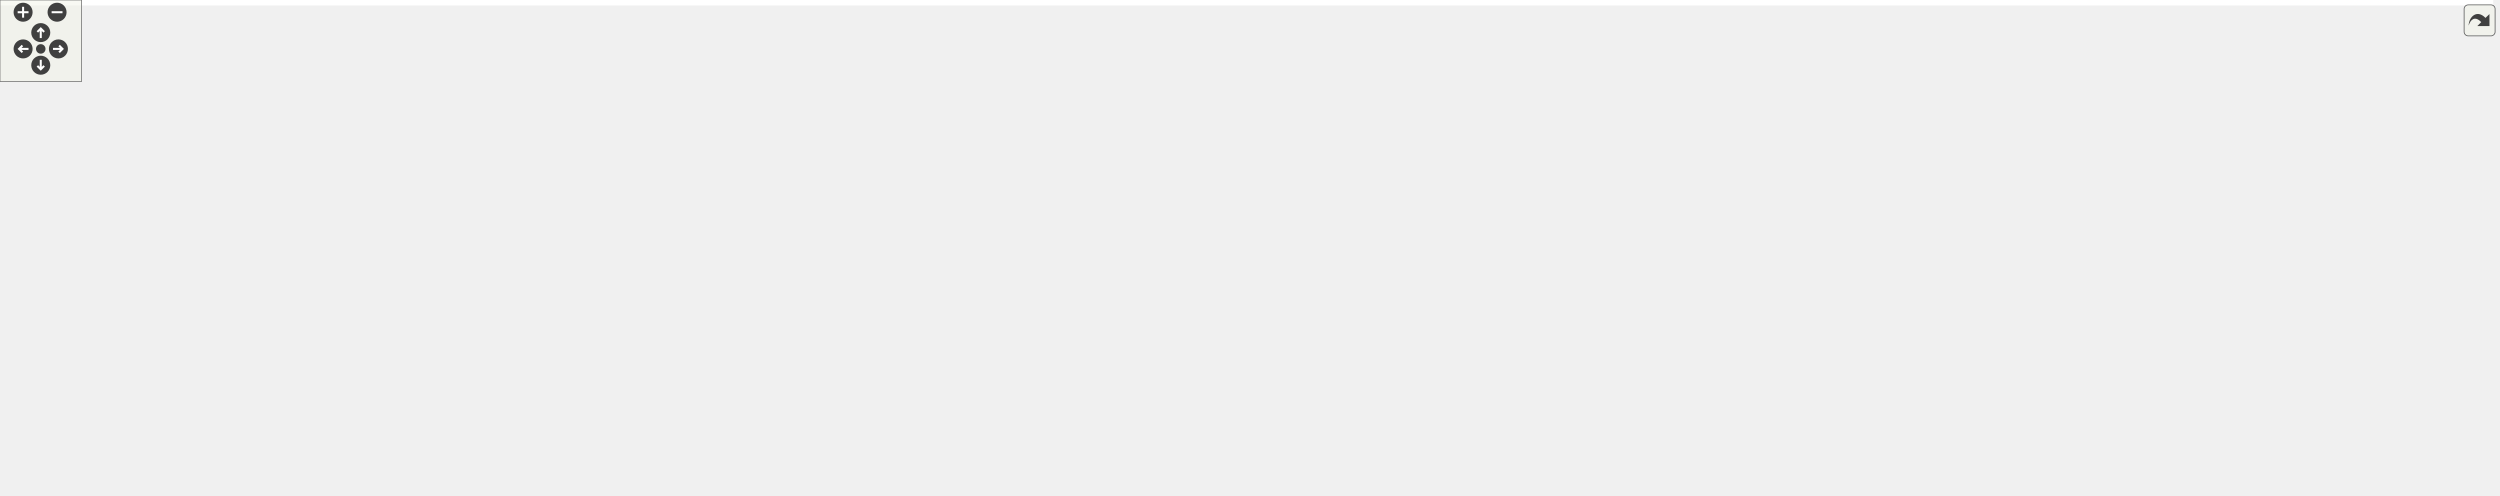
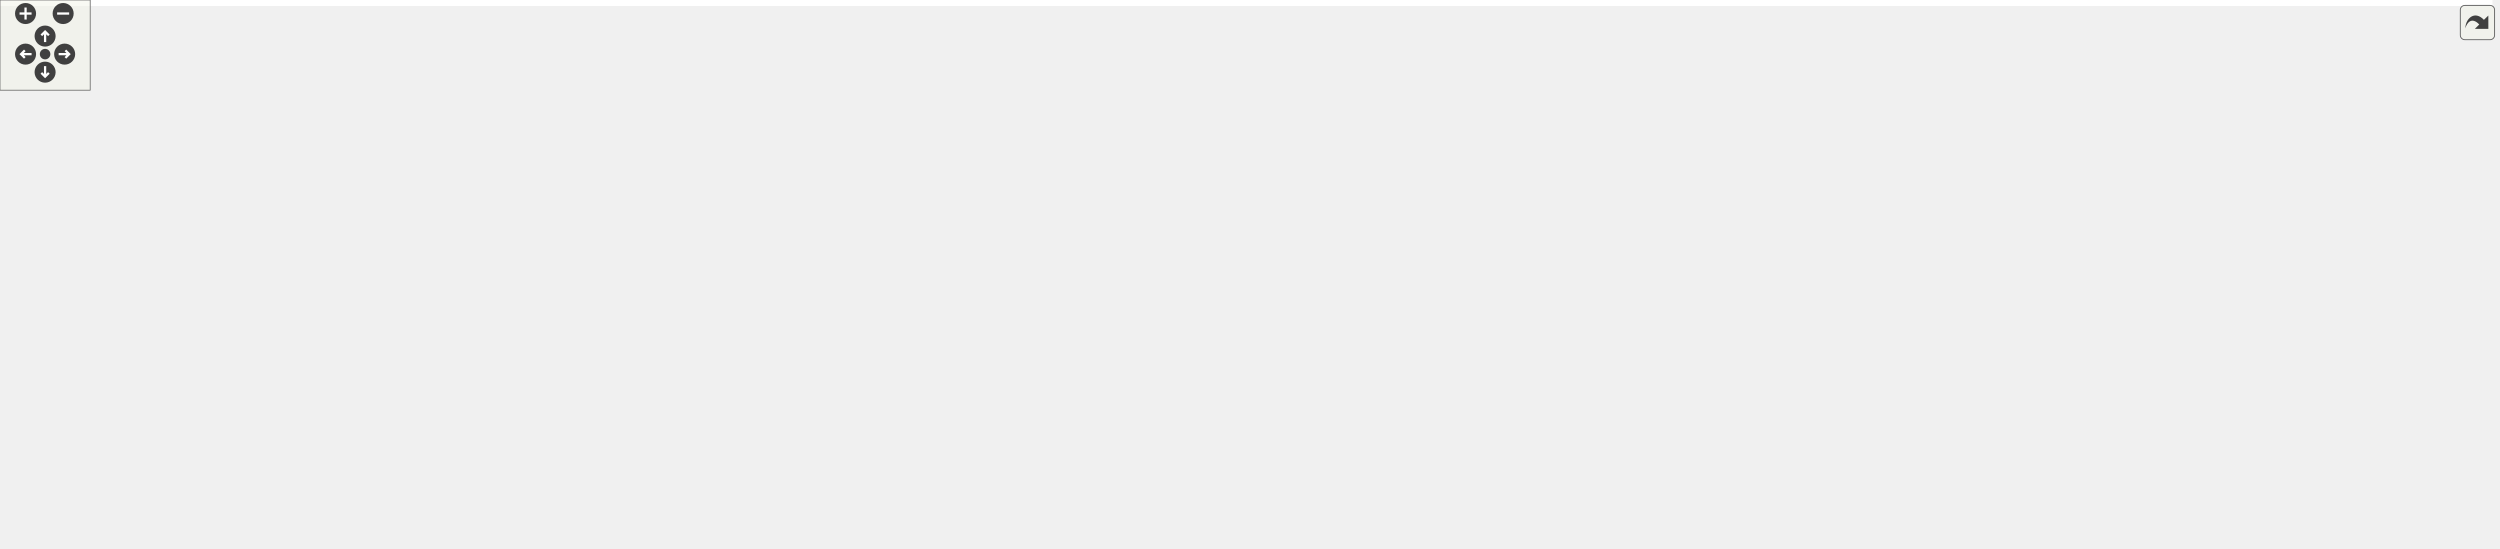
<svg xmlns="http://www.w3.org/2000/svg" xmlns:xlink="http://www.w3.org/1999/xlink" id="main" version="1.1" xml:space="preserve">
  <style type="text/css">
.edge:hover path { stroke: red; }
.edge:hover polygon { stroke: red; fill: red; }
</style>
  <defs>
    <circle id="rim" cx="0" cy="0" r="7" />
    <circle id="rim2" cx="0" cy="0" r="3.5" />
    <g id="zoomPlus">
      <use xlink:href="#rim" fill="#404040">
        <set attributeName="fill" to="#808080" begin="zoomplus.mouseover" end="zoomplus.mouseout" />
      </use>
      <path d="M-4,0h8M0,-4v8" fill="none" stroke="white" stroke-width="1.5" pointer-events="none" />
    </g>
    <g id="zoomMin">
      <use xlink:href="#rim" fill="#404040">
        <set attributeName="fill" to="#808080" begin="zoomminus.mouseover" end="zoomminus.mouseout" />
      </use>
      <path d="M-4,0h8" fill="none" stroke="white" stroke-width="1.5" pointer-events="none" />
    </g>
    <g id="dirArrow">
      <path fill="none" stroke="white" stroke-width="1.5" d="M0,-3.0v7 M-2.5,-0.5L0,-3.0L2.5,-0.5" />
    </g>
    <g id="resetDef">
      <use xlink:href="#rim2" fill="#404040">
        <set attributeName="fill" to="#808080" begin="reset.mouseover" end="reset.mouseout" />
      </use>
    </g>
  </defs>
  <svg id="graph" class="graph">
    <g id="viewport">
-       <polygon fill="white" stroke="transparent" points="-4,4 -4,-304 1835,-304 1835,4 -4,4" />
+       <polygon fill="white" stroke="transparent" points="-4,4 -4,-304 1658,-304 1658,4 -4,4" />
      <g id="node1" class="node">
        <g id="a_node1">
          <a xlink:title="This file defines the class ErrorRedirector that redirects wx Errors to a dialogue.">
-             <polygon fill="#bfbfbf" stroke="black" points="860,-280.5 860,-299.5 976,-299.5 976,-280.5 860,-280.5" />
-             <text text-anchor="middle" x="918" y="-287.5" font-family="Helvetica,sans-Serif" font-size="10.00">src/ErrorRedirector.h</text>
+             <polygon fill="#bfbfbf" stroke="black" points="816,-280.5 816,-299.5 932,-299.5 932,-280.5 816,-280.5" />
+             <text text-anchor="middle" x="874" y="-287.5" font-family="Helvetica,sans-Serif" font-size="10.00">src/ErrorRedirector.h</text>
          </a>
        </g>
      </g>
      <g id="node2" class="node">
        <g id="a_node2">
          <a xlink:href="Autocomplete_8cpp.html" target="_top" xlink:title="This file defines the class AutoComplete.">
            <polygon fill="white" stroke="black" points="0,-224.5 0,-243.5 122,-243.5 122,-224.5 0,-224.5" />
            <text text-anchor="middle" x="61" y="-231.5" font-family="Helvetica,sans-Serif" font-size="10.00">src/Autocomplete.cpp</text>
          </a>
        </g>
      </g>
      <g id="edge1" class="edge">
-         <path fill="none" stroke="midnightblue" d="M849.31,-286.71C712.42,-281.78 395.96,-268.58 131,-244 128.07,-243.73 125.08,-243.43 122.06,-243.11" />
-         <polygon fill="midnightblue" stroke="midnightblue" points="849.53,-290.22 859.64,-287.08 849.77,-283.22 849.53,-290.22" />
+         <path fill="none" stroke="midnightblue" d="M805.32,-286.39C674.09,-281.06 378.71,-267.4 131,-244 128.07,-243.72 125.08,-243.42 122.06,-243.1" />
+         <polygon fill="midnightblue" stroke="midnightblue" points="805.49,-289.9 815.62,-286.8 805.77,-282.9 805.49,-289.9" />
      </g>
      <g id="node3" class="node">
        <g id="a_node3">
          <a xlink:href="AnimationCell_8cpp.html" target="_top" xlink:title="This file defines the class AnimationCell.">
            <polygon fill="white" stroke="black" points="140.5,-224.5 140.5,-243.5 289.5,-243.5 289.5,-224.5 140.5,-224.5" />
            <text text-anchor="middle" x="215" y="-231.5" font-family="Helvetica,sans-Serif" font-size="10.00">src/cells/AnimationCell.cpp</text>
          </a>
        </g>
      </g>
      <g id="edge2" class="edge">
-         <path fill="none" stroke="midnightblue" d="M849.82,-284.85C735.58,-277.71 498.32,-262.12 298,-244 295.26,-243.75 292.46,-243.49 289.64,-243.22" />
-         <polygon fill="midnightblue" stroke="midnightblue" points="849.62,-288.34 859.82,-285.47 850.06,-281.35 849.62,-288.34" />
+         <path fill="none" stroke="midnightblue" d="M805.81,-284.34C697.93,-276.81 481.34,-261.1 298,-244 295.26,-243.74 292.47,-243.48 289.65,-243.2" />
+         <polygon fill="midnightblue" stroke="midnightblue" points="805.68,-287.84 815.9,-285.04 806.17,-280.86 805.68,-287.84" />
      </g>
      <g id="node4" class="node">
        <g id="a_node4">
          <a xlink:href="Configuration_8cpp.html" target="_top" xlink:title="This file defines the class Configuration which serves as a fast configuration storage.">
            <polygon fill="white" stroke="black" points="307.5,-224.5 307.5,-243.5 426.5,-243.5 426.5,-224.5 307.5,-224.5" />
            <text text-anchor="middle" x="367" y="-231.5" font-family="Helvetica,sans-Serif" font-size="10.00">src/Configuration.cpp</text>
          </a>
        </g>
      </g>
      <g id="edge3" class="edge">
-         <path fill="none" stroke="midnightblue" d="M849.75,-283.48C756.11,-275.71 582.61,-260.64 435,-244 432.28,-243.69 429.5,-243.37 426.69,-243.03" />
-         <polygon fill="midnightblue" stroke="midnightblue" points="849.68,-286.98 859.93,-284.32 850.26,-280.01 849.68,-286.98" />
+         <path fill="none" stroke="midnightblue" d="M805.51,-282.61C719.07,-274.4 565.88,-259.37 435,-244 432.28,-243.68 429.5,-243.35 426.69,-243" />
+         <polygon fill="midnightblue" stroke="midnightblue" points="805.42,-286.12 815.71,-283.58 806.09,-279.15 805.42,-286.12" />
      </g>
      <g id="node5" class="node">
        <g id="a_node5">
          <a xlink:href="ErrorRedirector_8cpp.html" target="_top" xlink:title="This file contains the class ErrorRedirector that redirects wx Errors to a dialogue.">
            <polygon fill="white" stroke="black" points="444.5,-224.5 444.5,-243.5 571.5,-243.5 571.5,-224.5 444.5,-224.5" />
            <text text-anchor="middle" x="508" y="-231.5" font-family="Helvetica,sans-Serif" font-size="10.00">src/ErrorRedirector.cpp</text>
          </a>
        </g>
      </g>
      <g id="edge4" class="edge">
-         <path fill="none" stroke="midnightblue" d="M849.57,-279.99C772.21,-269.8 647.25,-253.34 571.84,-243.41" />
-         <polygon fill="midnightblue" stroke="midnightblue" points="849.32,-283.48 859.69,-281.32 850.24,-276.54 849.32,-283.48" />
+         <path fill="none" stroke="midnightblue" d="M806.08,-278.98C736.95,-268.78 630.93,-253.14 565.72,-243.52" />
+         <polygon fill="midnightblue" stroke="midnightblue" points="805.6,-282.45 816.01,-280.44 806.62,-275.52 805.6,-282.45" />
      </g>
      <g id="node6" class="node">
        <g id="a_node6">
          <a xlink:href="SVGout_8cpp.html" target="_top" xlink:title="This file defines the class Svgout that renders math as scalable vector graphics.">
            <polygon fill="white" stroke="black" points="590,-224.5 590,-243.5 742,-243.5 742,-224.5 590,-224.5" />
            <text text-anchor="middle" x="666" y="-231.5" font-family="Helvetica,sans-Serif" font-size="10.00">src/graphical_io/SVGout.cpp</text>
          </a>
        </g>
      </g>
      <g id="edge5" class="edge">
-         <path fill="none" stroke="midnightblue" d="M868.28,-278.35C820.66,-268.14 749.72,-252.94 705.74,-243.52" />
-         <polygon fill="midnightblue" stroke="midnightblue" points="867.56,-281.77 878.07,-280.44 869.03,-274.93 867.56,-281.77" />
+         <path fill="none" stroke="midnightblue" d="M831.22,-277.89C791.94,-267.7 734.57,-252.8 698.8,-243.52" />
+         <polygon fill="midnightblue" stroke="midnightblue" points="830.48,-281.32 841.04,-280.44 832.24,-274.54 830.48,-281.32" />
      </g>
      <g id="node7" class="node">
        <g id="a_node7">
          <a xlink:href="Image_8cpp.html" target="_top" xlink:title="This file declares the class Image.">
            <polygon fill="white" stroke="black" points="760.5,-224.5 760.5,-243.5 845.5,-243.5 845.5,-224.5 760.5,-224.5" />
            <text text-anchor="middle" x="803" y="-231.5" font-family="Helvetica,sans-Serif" font-size="10.00">src/Image.cpp</text>
          </a>
        </g>
      </g>
      <g id="edge6" class="edge">
-         <path fill="none" stroke="midnightblue" d="M890.52,-276.1C869.03,-266.01 839.78,-252.27 821.14,-243.52" />
-         <polygon fill="midnightblue" stroke="midnightblue" points="889.24,-279.36 899.78,-280.44 892.21,-273.02 889.24,-279.36" />
+         <path fill="none" stroke="midnightblue" d="M854.41,-274.1C841.63,-264.38 825.39,-252.03 814.61,-243.83" />
+         <polygon fill="midnightblue" stroke="midnightblue" points="852.51,-277.06 862.59,-280.32 856.75,-271.48 852.51,-277.06" />
      </g>
      <g id="node8" class="node">
        <g id="a_node8">
-           <a xlink:href="MathParser_8cpp.html" target="_top" xlink:title="This file defines the class MathParser that reads wxmx data and math from Maxima.">
-             <polygon fill="white" stroke="black" points="864,-224.5 864,-243.5 972,-243.5 972,-224.5 864,-224.5" />
-             <text text-anchor="middle" x="918" y="-231.5" font-family="Helvetica,sans-Serif" font-size="10.00">src/MathParser.cpp</text>
+           <a xlink:href="MaximaManual_8cpp.html" target="_top" xlink:title="This file defines the class MaximaManual.">
+             <polygon fill="white" stroke="black" points="508,-0.5 508,-19.5 638,-19.5 638,-0.5 508,-0.5" />
+             <text text-anchor="middle" x="573" y="-7.5" font-family="Helvetica,sans-Serif" font-size="10.00">src/MaximaManual.cpp</text>
          </a>
        </g>
      </g>
      <g id="edge7" class="edge">
-         <path fill="none" stroke="midnightblue" d="M918,-269.8C918,-260.91 918,-250.78 918,-243.75" />
-         <polygon fill="midnightblue" stroke="midnightblue" points="914.5,-270.08 918,-280.08 921.5,-270.08 914.5,-270.08" />
+         <path fill="none" stroke="midnightblue" d="M873.24,-270.39C871.61,-255.69 866.96,-235.76 854,-224 778.59,-155.53 469.39,-210.92 405,-132 361.15,-78.25 478.9,-36.77 539.52,-19.61" />
+         <polygon fill="midnightblue" stroke="midnightblue" points="869.75,-270.67 873.98,-280.39 876.73,-270.16 869.75,-270.67" />
      </g>
      <g id="node9" class="node">
        <g id="a_node9">
-           <a xlink:href="MaximaManual_8cpp.html" target="_top" xlink:title="This file defines the class MaximaManual.">
-             <polygon fill="white" stroke="black" points="811,-0.5 811,-19.5 941,-19.5 941,-0.5 811,-0.5" />
-             <text text-anchor="middle" x="876" y="-7.5" font-family="Helvetica,sans-Serif" font-size="10.00">src/MaximaManual.cpp</text>
+           <a xlink:href="MathParser_8cpp.html" target="_top" xlink:title="This file defines the class MathParser that reads wxmx data and math from Maxima.">
+             <polygon fill="white" stroke="black" points="1204,-224.5 1204,-243.5 1312,-243.5 1312,-224.5 1204,-224.5" />
+             <text text-anchor="middle" x="1258" y="-231.5" font-family="Helvetica,sans-Serif" font-size="10.00">src/MathParser.cpp</text>
          </a>
        </g>
      </g>
      <g id="edge8" class="edge">
-         <path fill="none" stroke="midnightblue" d="M946.84,-275.58C969.52,-263.14 995.1,-243.63 981,-224 906.31,-120.01 782.69,-235.99 708,-132 667.84,-76.09 781.77,-36.12 841.73,-19.53" />
-         <polygon fill="midnightblue" stroke="midnightblue" points="945.01,-272.59 937.75,-280.3 948.24,-278.8 945.01,-272.59" />
+         <path fill="none" stroke="midnightblue" d="M942.57,-279.36C1017.28,-268.85 1135.28,-252.26 1203.8,-242.62" />
+         <polygon fill="midnightblue" stroke="midnightblue" points="941.74,-275.94 932.32,-280.8 942.71,-282.87 941.74,-275.94" />
      </g>
      <g id="node10" class="node">
        <g id="a_node10">
+           <a xlink:href="History_8cpp.html" target="_top" xlink:title="This file defines the class History.">
+             <polygon fill="white" stroke="black" points="1330,-224.5 1330,-243.5 1462,-243.5 1462,-224.5 1330,-224.5" />
+             <text text-anchor="middle" x="1396" y="-231.5" font-family="Helvetica,sans-Serif" font-size="10.00">src/sidebars/History.cpp</text>
+           </a>
+         </g>
+       </g>
+       <g id="edge9" class="edge">
+         <path fill="none" stroke="midnightblue" d="M942.35,-282.53C1030.07,-274.13 1186.95,-258.79 1321,-244 1323.87,-243.68 1326.8,-243.36 1329.75,-243.02" />
+         <polygon fill="midnightblue" stroke="midnightblue" points="941.88,-279.06 932.26,-283.49 942.54,-286.03 941.88,-279.06" />
+       </g>
+       <g id="node11" class="node">
+         <g id="a_node11">
          <a xlink:href="LogPane_8h_source.html" target="_top" xlink:title=" ">
-             <polygon fill="white" stroke="black" points="1028,-224.5 1028,-243.5 1156,-243.5 1156,-224.5 1028,-224.5" />
-             <text text-anchor="middle" x="1092" y="-231.5" font-family="Helvetica,sans-Serif" font-size="10.00">src/sidebars/LogPane.h</text>
-           </a>
-         </g>
-       </g>
-       <g id="edge9" class="edge">
-         <path fill="none" stroke="midnightblue" d="M955.26,-277.44C988.07,-267.26 1035.08,-252.66 1064.56,-243.52" />
-         <polygon fill="midnightblue" stroke="midnightblue" points="954.08,-274.14 945.57,-280.44 956.16,-280.82 954.08,-274.14" />
-       </g>
-       <g id="node16" class="node">
-         <g id="a_node16">
+             <polygon fill="white" stroke="black" points="902,-224.5 902,-243.5 1030,-243.5 1030,-224.5 902,-224.5" />
+             <text text-anchor="middle" x="966" y="-231.5" font-family="Helvetica,sans-Serif" font-size="10.00">src/sidebars/LogPane.h</text>
+           </a>
+         </g>
+       </g>
+       <g id="edge10" class="edge">
+         <path fill="none" stroke="midnightblue" d="M897.55,-275.18C914.48,-265.24 936.78,-252.15 951.26,-243.65" />
+         <polygon fill="midnightblue" stroke="midnightblue" points="895.63,-272.24 888.78,-280.32 899.18,-278.28 895.63,-272.24" />
+       </g>
+       <g id="node17" class="node">
+         <g id="a_node17">
          <a xlink:href="wxMaxima_8cpp.html" target="_top" xlink:title="This file defines the contents of the class wxMaxima that contains most of the program's logic.">
-             <polygon fill="white" stroke="black" points="1266,-0.5 1266,-19.5 1374,-19.5 1374,-0.5 1266,-0.5" />
-             <text text-anchor="middle" x="1320" y="-7.5" font-family="Helvetica,sans-Serif" font-size="10.00">src/wxMaxima.cpp</text>
+             <polygon fill="white" stroke="black" points="963,-0.5 963,-19.5 1071,-19.5 1071,-0.5 963,-0.5" />
+             <text text-anchor="middle" x="1017" y="-7.5" font-family="Helvetica,sans-Serif" font-size="10.00">src/wxMaxima.cpp</text>
          </a>
        </g>
      </g>
      <g id="edge29" class="edge">
-         <path fill="none" stroke="midnightblue" d="M986.63,-289.76C1136.34,-289.57 1479,-278.29 1479,-179 1479,-179 1479,-179 1479,-121 1479,-90.9 1481,-77.56 1460,-56 1437.56,-32.95 1403.29,-21.69 1374.28,-16.2" />
-         <polygon fill="midnightblue" stroke="midnightblue" points="986.19,-286.26 976.19,-289.76 986.18,-293.26 986.19,-286.26" />
-       </g>
-       <g id="node19" class="node">
-         <g id="a_node19">
+         <path fill="none" stroke="midnightblue" d="M939.38,-278.71C1028.19,-262.86 1176,-228.97 1176,-179 1176,-179 1176,-179 1176,-121 1176,-90.9 1178,-77.56 1157,-56 1134.56,-32.95 1100.29,-21.69 1071.28,-16.2" />
+         <polygon fill="midnightblue" stroke="midnightblue" points="938.64,-275.29 929.39,-280.46 939.85,-282.18 938.64,-275.29" />
+       </g>
+       <g id="node20" class="node">
+         <g id="a_node20">
          <a xlink:href="Worksheet_8cpp.html" target="_top" xlink:title="This file defines the class Worksheet.">
-             <polygon fill="white" stroke="black" points="1345,-56.5 1345,-75.5 1451,-75.5 1451,-56.5 1345,-56.5" />
-             <text text-anchor="middle" x="1398" y="-63.5" font-family="Helvetica,sans-Serif" font-size="10.00">src/Worksheet.cpp</text>
+             <polygon fill="white" stroke="black" points="1042,-56.5 1042,-75.5 1148,-75.5 1148,-56.5 1042,-56.5" />
+             <text text-anchor="middle" x="1095" y="-63.5" font-family="Helvetica,sans-Serif" font-size="10.00">src/Worksheet.cpp</text>
          </a>
        </g>
      </g>
      <g id="edge28" class="edge">
-         <path fill="none" stroke="midnightblue" d="M986.29,-281.41C1036.54,-274.66 1106.07,-262.88 1165,-244 1276.33,-208.33 1340.36,-230.71 1403,-132 1414.04,-114.61 1406.85,-89.09 1401.78,-75.79" />
-         <polygon fill="midnightblue" stroke="midnightblue" points="985.64,-277.96 976.18,-282.73 986.55,-284.9 985.64,-277.96" />
-       </g>
-       <g id="node21" class="node">
-         <g id="a_node21">
-           <a xlink:href="History_8cpp.html" target="_top" xlink:title="This file defines the class History.">
-             <polygon fill="white" stroke="black" points="1507,-224.5 1507,-243.5 1639,-243.5 1639,-224.5 1507,-224.5" />
-             <text text-anchor="middle" x="1573" y="-231.5" font-family="Helvetica,sans-Serif" font-size="10.00">src/sidebars/History.cpp</text>
-           </a>
-         </g>
-       </g>
-       <g id="edge26" class="edge">
-         <path fill="none" stroke="midnightblue" d="M986.08,-284.42C1093.78,-277.01 1310.01,-261.45 1493,-244 1497.45,-243.58 1502.04,-243.12 1506.66,-242.64" />
-         <polygon fill="midnightblue" stroke="midnightblue" points="985.74,-280.94 976,-285.11 986.22,-287.92 985.74,-280.94" />
+         <path fill="none" stroke="midnightblue" d="M942.39,-282.78C974.47,-276.95 1011.58,-265.69 1039,-244 1083.46,-208.84 1086.01,-186.93 1100,-132 1105.03,-112.26 1100.51,-88.14 1097.39,-75.56" />
+         <polygon fill="midnightblue" stroke="midnightblue" points="941.46,-279.39 932.17,-284.49 942.61,-286.29 941.46,-279.39" />
      </g>
      <g id="node22" class="node">
        <g id="a_node22">
          <a xlink:href="UnicodeSidebar_8cpp.html" target="_top" xlink:title="This file defines the class UnicodeSidebar.">
-             <polygon fill="white" stroke="black" points="1657,-224.5 1657,-243.5 1831,-243.5 1831,-224.5 1657,-224.5" />
-             <text text-anchor="middle" x="1744" y="-231.5" font-family="Helvetica,sans-Serif" font-size="10.00">src/sidebars/UnicodeSidebar.cpp</text>
+             <polygon fill="white" stroke="black" points="1480,-224.5 1480,-243.5 1654,-243.5 1654,-224.5 1480,-224.5" />
+             <text text-anchor="middle" x="1567" y="-231.5" font-family="Helvetica,sans-Serif" font-size="10.00">src/sidebars/UnicodeSidebar.cpp</text>
          </a>
        </g>
      </g>
      <g id="edge27" class="edge">
-         <path fill="none" stroke="midnightblue" d="M986.39,-285.51C1115.7,-278.76 1404.87,-262.89 1648,-244 1650.92,-243.77 1653.89,-243.54 1656.89,-243.29" />
-         <polygon fill="midnightblue" stroke="midnightblue" points="986.04,-282.03 976.24,-286.04 986.41,-289.02 986.04,-282.03" />
-       </g>
-       <g id="node11" class="node">
-         <g id="a_node11">
-           <a xlink:href="wxMaximaFrame_8h.html" target="_top" xlink:title="This file declares the class wxMaximaFrame.">
-             <polygon fill="white" stroke="black" points="1028,-168.5 1028,-187.5 1156,-187.5 1156,-168.5 1028,-168.5" />
-             <text text-anchor="middle" x="1092" y="-175.5" font-family="Helvetica,sans-Serif" font-size="10.00">src/wxMaximaFrame.h</text>
-           </a>
-         </g>
-       </g>
-       <g id="edge10" class="edge">
-         <path fill="none" stroke="midnightblue" d="M1092,-213.8C1092,-204.91 1092,-194.78 1092,-187.75" />
-         <polygon fill="midnightblue" stroke="midnightblue" points="1088.5,-214.08 1092,-224.08 1095.5,-214.08 1088.5,-214.08" />
+         <path fill="none" stroke="midnightblue" d="M942.12,-284.27C1053.01,-276.48 1279.42,-260.2 1471,-244 1473.92,-243.75 1476.89,-243.5 1479.89,-243.24" />
+         <polygon fill="midnightblue" stroke="midnightblue" points="941.81,-280.78 932.08,-284.98 942.3,-287.77 941.81,-280.78" />
      </g>
      <g id="node12" class="node">
        <g id="a_node12">
-           <a xlink:href="AutocompletePopup_8cpp.html" target="_top" xlink:title="This file defines the class AutocompletePopup.">
-             <polygon fill="white" stroke="black" points="730,-112.5 730,-131.5 882,-131.5 882,-112.5 730,-112.5" />
-             <text text-anchor="middle" x="806" y="-119.5" font-family="Helvetica,sans-Serif" font-size="10.00">src/AutocompletePopup.cpp</text>
+           <a xlink:href="wxMaximaFrame_8h.html" target="_top" xlink:title="This file declares the class wxMaximaFrame.">
+             <polygon fill="white" stroke="black" points="774,-168.5 774,-187.5 902,-187.5 902,-168.5 774,-168.5" />
+             <text text-anchor="middle" x="838" y="-175.5" font-family="Helvetica,sans-Serif" font-size="10.00">src/wxMaximaFrame.h</text>
          </a>
        </g>
      </g>
      <g id="edge11" class="edge">
-         <path fill="none" stroke="midnightblue" d="M1036.59,-166.54C982.53,-156.33 901.33,-141 851.11,-131.52" />
-         <polygon fill="midnightblue" stroke="midnightblue" points="1036.21,-170.03 1046.68,-168.44 1037.51,-163.15 1036.21,-170.03" />
+         <path fill="none" stroke="midnightblue" d="M936.38,-220.5C912.38,-210.38 879.22,-196.39 858.19,-187.52" />
+         <polygon fill="midnightblue" stroke="midnightblue" points="935.14,-223.78 945.72,-224.44 937.86,-217.33 935.14,-223.78" />
      </g>
      <g id="node13" class="node">
        <g id="a_node13">
-           <a xlink:href="EditorCell_8cpp.html" target="_top" xlink:title="This file defines the class EditorCell.">
-             <polygon fill="white" stroke="black" points="862.5,-56.5 862.5,-75.5 989.5,-75.5 989.5,-56.5 862.5,-56.5" />
-             <text text-anchor="middle" x="926" y="-63.5" font-family="Helvetica,sans-Serif" font-size="10.00">src/cells/EditorCell.cpp</text>
+           <a xlink:href="AutocompletePopup_8cpp.html" target="_top" xlink:title="This file defines the class AutocompletePopup.">
+             <polygon fill="white" stroke="black" points="427,-112.5 427,-131.5 579,-131.5 579,-112.5 427,-112.5" />
+             <text text-anchor="middle" x="503" y="-119.5" font-family="Helvetica,sans-Serif" font-size="10.00">src/AutocompletePopup.cpp</text>
          </a>
        </g>
      </g>
      <g id="edge12" class="edge">
-         <path fill="none" stroke="midnightblue" d="M1017.62,-173.19C914.98,-167.15 740.31,-153.79 721,-132 678.04,-83.52 787.47,-70.89 862.47,-67.79" />
-         <polygon fill="midnightblue" stroke="midnightblue" points="1017.44,-176.68 1027.63,-173.77 1017.85,-169.69 1017.44,-176.68" />
+         <path fill="none" stroke="midnightblue" d="M774.66,-166.79C711.36,-156.59 615.15,-141.08 555.83,-131.52" />
+         <polygon fill="midnightblue" stroke="midnightblue" points="774.49,-170.31 784.92,-168.44 775.6,-163.4 774.49,-170.31" />
      </g>
      <g id="node14" class="node">
        <g id="a_node14">
+           <a xlink:href="EditorCell_8cpp.html" target="_top" xlink:title="This file defines the class EditorCell.">
+             <polygon fill="white" stroke="black" points="559.5,-56.5 559.5,-75.5 686.5,-75.5 686.5,-56.5 559.5,-56.5" />
+             <text text-anchor="middle" x="623" y="-63.5" font-family="Helvetica,sans-Serif" font-size="10.00">src/cells/EditorCell.cpp</text>
+           </a>
+         </g>
+       </g>
+       <g id="edge13" class="edge">
+         <path fill="none" stroke="midnightblue" d="M763.63,-174.33C649.18,-169.45 440.63,-157.18 418,-132 374.7,-83.82 484.26,-71.09 559.36,-67.89" />
+         <polygon fill="midnightblue" stroke="midnightblue" points="763.59,-177.83 773.73,-174.75 763.88,-170.84 763.59,-177.83" />
+       </g>
+       <g id="node15" class="node">
+         <g id="a_node15">
          <a xlink:href="main_8h.html" target="_top" xlink:title="This file declares the class wxMaxima that contains most of the program's logic.">
-             <polygon fill="white" stroke="black" points="1174,-56.5 1174,-75.5 1242,-75.5 1242,-56.5 1174,-56.5" />
-             <text text-anchor="middle" x="1208" y="-63.5" font-family="Helvetica,sans-Serif" font-size="10.00">src/main.h</text>
-           </a>
-         </g>
-       </g>
-       <g id="edge13" class="edge">
-         <path fill="none" stroke="midnightblue" d="M1093.34,-158.28C1095.25,-144.11 1099.87,-124.94 1111,-112 1127.22,-93.14 1153.04,-81.7 1173.96,-75.07" />
-         <polygon fill="midnightblue" stroke="midnightblue" points="1089.85,-158.06 1092.32,-168.36 1096.81,-158.76 1089.85,-158.06" />
-       </g>
-       <g id="node17" class="node">
-         <g id="a_node17">
-           <a xlink:href="GreekSidebar_8cpp.html" target="_top" xlink:title="This file defines the class GreekSidebar.">
-             <polygon fill="white" stroke="black" points="900,-112.5 900,-131.5 1064,-131.5 1064,-112.5 900,-112.5" />
-             <text text-anchor="middle" x="982" y="-119.5" font-family="Helvetica,sans-Serif" font-size="10.00">src/sidebars/GreekSidebar.cpp</text>
-           </a>
-         </g>
-       </g>
-       <g id="edge17" class="edge">
-         <path fill="none" stroke="midnightblue" d="M1065.24,-163.86C1044.84,-153.85 1017.33,-140.35 999.63,-131.65" />
-         <polygon fill="midnightblue" stroke="midnightblue" points="1063.81,-167.06 1074.33,-168.32 1066.89,-160.78 1063.81,-167.06" />
+             <polygon fill="white" stroke="black" points="871,-56.5 871,-75.5 939,-75.5 939,-56.5 871,-56.5" />
+             <text text-anchor="middle" x="905" y="-63.5" font-family="Helvetica,sans-Serif" font-size="10.00">src/main.h</text>
+           </a>
+         </g>
+       </g>
+       <g id="edge14" class="edge">
+         <path fill="none" stroke="midnightblue" d="M821.45,-160.62C809.84,-147.08 798.03,-127.62 808,-112 821.79,-90.41 848.9,-79.02 870.96,-73.11" />
+         <polygon fill="midnightblue" stroke="midnightblue" points="819.1,-163.23 828.45,-168.2 824.24,-158.48 819.1,-163.23" />
      </g>
      <g id="node18" class="node">
        <g id="a_node18">
+           <a xlink:href="GreekSidebar_8cpp.html" target="_top" xlink:title="This file defines the class GreekSidebar.">
+             <polygon fill="white" stroke="black" points="597,-112.5 597,-131.5 761,-131.5 761,-112.5 597,-112.5" />
+             <text text-anchor="middle" x="679" y="-119.5" font-family="Helvetica,sans-Serif" font-size="10.00">src/sidebars/GreekSidebar.cpp</text>
+           </a>
+         </g>
+       </g>
+       <g id="edge18" class="edge">
+         <path fill="none" stroke="midnightblue" d="M803.17,-165.17C773.23,-155 730.78,-140.59 704.08,-131.52" />
+         <polygon fill="midnightblue" stroke="midnightblue" points="802.21,-168.54 812.81,-168.44 804.46,-161.91 802.21,-168.54" />
+       </g>
+       <g id="node19" class="node">
+         <g id="a_node19">
          <a xlink:href="wxMaxima_8h.html" target="_top" xlink:title="This file declares the class wxMaxima that contains most of the program's logic.">
-             <polygon fill="white" stroke="black" points="1277.5,-112.5 1277.5,-131.5 1374.5,-131.5 1374.5,-112.5 1277.5,-112.5" />
-             <text text-anchor="middle" x="1326" y="-119.5" font-family="Helvetica,sans-Serif" font-size="10.00">src/wxMaxima.h</text>
-           </a>
-         </g>
-       </g>
-       <g id="edge18" class="edge">
-         <path fill="none" stroke="midnightblue" d="M1139,-166.15C1183.22,-155.95 1248.52,-140.88 1289.1,-131.52" />
-         <polygon fill="midnightblue" stroke="midnightblue" points="1138.03,-162.78 1129.08,-168.44 1139.61,-169.61 1138.03,-162.78" />
+             <polygon fill="white" stroke="black" points="974.5,-112.5 974.5,-131.5 1071.5,-131.5 1071.5,-112.5 974.5,-112.5" />
+             <text text-anchor="middle" x="1023" y="-119.5" font-family="Helvetica,sans-Serif" font-size="10.00">src/wxMaxima.h</text>
+           </a>
+         </g>
+       </g>
+       <g id="edge19" class="edge">
+         <path fill="none" stroke="midnightblue" d="M877.17,-165.57C912.07,-155.38 962.35,-140.7 993.82,-131.52" />
+         <polygon fill="midnightblue" stroke="midnightblue" points="875.93,-162.28 867.31,-168.44 877.89,-169 875.93,-162.28" />
+       </g>
+       <g id="edge25" class="edge">
+         <path fill="none" stroke="midnightblue" d="M912.27,-172.02C974.33,-166.31 1056.36,-154.65 1080,-132 1095.56,-117.1 1096.43,-89.54 1095.74,-75.58" />
+         <polygon fill="midnightblue" stroke="midnightblue" points="911.76,-168.55 902.1,-172.91 912.37,-175.52 911.76,-168.55" />
+       </g>
+       <g id="node21" class="node">
+         <g id="a_node21">
+           <a xlink:href="wxMaximaFrame_8cpp.html" target="_top" xlink:title="This file defines the class wxMaximaFrame.">
+             <polygon fill="white" stroke="black" points="817.5,-112.5 817.5,-131.5 956.5,-131.5 956.5,-112.5 817.5,-112.5" />
+             <text text-anchor="middle" x="887" y="-119.5" font-family="Helvetica,sans-Serif" font-size="10.00">src/wxMaximaFrame.cpp</text>
+           </a>
+         </g>
+       </g>
+       <g id="edge26" class="edge">
+         <path fill="none" stroke="midnightblue" d="M853.03,-160.43C861.62,-150.97 872.04,-139.48 879.06,-131.75" />
+         <polygon fill="midnightblue" stroke="midnightblue" points="850.22,-158.33 846.09,-168.08 855.4,-163.03 850.22,-158.33" />
+       </g>
+       <g id="edge16" class="edge">
+         <path fill="none" stroke="midnightblue" d="M860.66,-57.79C799.77,-47.88 690.47,-30.11 625.55,-19.55" />
+         <polygon fill="midnightblue" stroke="midnightblue" points="860.29,-61.27 870.72,-59.42 861.41,-54.36 860.29,-61.27" />
+       </g>
+       <g id="node16" class="node">
+         <g id="a_node16">
+           <a xlink:href="main_8cpp.html" target="_top" xlink:title="The file that defines the starting point of the program.">
+             <polygon fill="white" stroke="black" points="865.5,-0.5 865.5,-19.5 944.5,-19.5 944.5,-0.5 865.5,-0.5" />
+             <text text-anchor="middle" x="905" y="-7.5" font-family="Helvetica,sans-Serif" font-size="10.00">src/main.cpp</text>
+           </a>
+         </g>
+       </g>
+       <g id="edge15" class="edge">
+         <path fill="none" stroke="midnightblue" d="M905,-45.8C905,-36.91 905,-26.78 905,-19.75" />
+         <polygon fill="midnightblue" stroke="midnightblue" points="901.5,-46.08 905,-56.08 908.5,-46.08 901.5,-46.08" />
+       </g>
+       <g id="edge17" class="edge">
+         <path fill="none" stroke="midnightblue" d="M932.25,-51.86C953.02,-41.85 981.02,-28.35 999.05,-19.65" />
+         <polygon fill="midnightblue" stroke="midnightblue" points="930.48,-48.83 922.99,-56.32 933.52,-55.13 930.48,-48.83" />
+       </g>
+       <g id="edge20" class="edge">
+         <path fill="none" stroke="midnightblue" d="M964.3,-111.93C861.08,-97.2 753.31,-83.33 686.72,-74.94" />
+         <polygon fill="midnightblue" stroke="midnightblue" points="963.88,-115.4 974.28,-113.36 964.87,-108.47 963.88,-115.4" />
+       </g>
+       <g id="edge21" class="edge">
+         <path fill="none" stroke="midnightblue" d="M995.1,-108.23C973.03,-98.13 942.82,-84.31 923.61,-75.52" />
+         <polygon fill="midnightblue" stroke="midnightblue" points="993.75,-111.46 1004.3,-112.44 996.67,-105.1 993.75,-111.46" />
+       </g>
+       <g id="edge22" class="edge">
+         <path fill="none" stroke="midnightblue" d="M1006.39,-105.51C981.17,-82.01 934.08,-38.11 914.22,-19.59" />
+         <polygon fill="midnightblue" stroke="midnightblue" points="1004.04,-108.11 1013.74,-112.37 1008.81,-102.99 1004.04,-108.11" />
      </g>
      <g id="edge24" class="edge">
-         <path fill="none" stroke="midnightblue" d="M1166.45,-174.77C1242.1,-170.92 1352.37,-160.46 1383,-132 1398.78,-117.34 1399.55,-89.67 1398.79,-75.63" />
-         <polygon fill="midnightblue" stroke="midnightblue" points="1165.84,-171.29 1156.02,-175.27 1166.17,-178.28 1165.84,-171.29" />
-       </g>
-       <g id="node20" class="node">
-         <g id="a_node20">
-           <a xlink:href="wxMaximaFrame_8cpp.html" target="_top" xlink:title="This file defines the class wxMaximaFrame.">
-             <polygon fill="white" stroke="black" points="1120.5,-112.5 1120.5,-131.5 1259.5,-131.5 1259.5,-112.5 1120.5,-112.5" />
-             <text text-anchor="middle" x="1190" y="-119.5" font-family="Helvetica,sans-Serif" font-size="10.00">src/wxMaximaFrame.cpp</text>
-           </a>
-         </g>
-       </g>
-       <g id="edge25" class="edge">
-         <path fill="none" stroke="midnightblue" d="M1116.59,-163.45C1134.68,-153.48 1158.73,-140.23 1174.29,-131.65" />
-         <polygon fill="midnightblue" stroke="midnightblue" points="1114.81,-160.43 1107.75,-168.32 1118.19,-166.56 1114.81,-160.43" />
-       </g>
-       <g id="edge15" class="edge">
-         <path fill="none" stroke="midnightblue" d="M1163.66,-57.79C1102.77,-47.88 993.47,-30.11 928.55,-19.55" />
-         <polygon fill="midnightblue" stroke="midnightblue" points="1163.29,-61.27 1173.72,-59.42 1164.41,-54.36 1163.29,-61.27" />
-       </g>
-       <g id="node15" class="node">
-         <g id="a_node15">
-           <a xlink:href="main_8cpp.html" target="_top" xlink:title="The file that defines the starting point of the program.">
-             <polygon fill="white" stroke="black" points="1168.5,-0.5 1168.5,-19.5 1247.5,-19.5 1247.5,-0.5 1168.5,-0.5" />
-             <text text-anchor="middle" x="1208" y="-7.5" font-family="Helvetica,sans-Serif" font-size="10.00">src/main.cpp</text>
-           </a>
-         </g>
-       </g>
-       <g id="edge14" class="edge">
-         <path fill="none" stroke="midnightblue" d="M1208,-45.8C1208,-36.91 1208,-26.78 1208,-19.75" />
-         <polygon fill="midnightblue" stroke="midnightblue" points="1204.5,-46.08 1208,-56.08 1211.5,-46.08 1204.5,-46.08" />
-       </g>
-       <g id="edge16" class="edge">
-         <path fill="none" stroke="midnightblue" d="M1235.25,-51.86C1256.02,-41.85 1284.02,-28.35 1302.05,-19.65" />
-         <polygon fill="midnightblue" stroke="midnightblue" points="1233.48,-48.83 1225.99,-56.32 1236.52,-55.13 1233.48,-48.83" />
-       </g>
-       <g id="edge19" class="edge">
-         <path fill="none" stroke="midnightblue" d="M1267.3,-111.93C1164.08,-97.2 1056.31,-83.33 989.72,-74.94" />
-         <polygon fill="midnightblue" stroke="midnightblue" points="1266.88,-115.4 1277.28,-113.36 1267.87,-108.47 1266.88,-115.4" />
-       </g>
-       <g id="edge20" class="edge">
-         <path fill="none" stroke="midnightblue" d="M1298.1,-108.23C1276.03,-98.13 1245.82,-84.31 1226.61,-75.52" />
-         <polygon fill="midnightblue" stroke="midnightblue" points="1296.75,-111.46 1307.3,-112.44 1299.67,-105.1 1296.75,-111.46" />
-       </g>
-       <g id="edge21" class="edge">
-         <path fill="none" stroke="midnightblue" d="M1309.39,-105.51C1284.17,-82.01 1237.08,-38.11 1217.22,-19.59" />
-         <polygon fill="midnightblue" stroke="midnightblue" points="1307.04,-108.11 1316.74,-112.37 1311.81,-102.99 1307.04,-108.11" />
+         <path fill="none" stroke="midnightblue" d="M1021.98,-102.35C1020.67,-78.25 1018.43,-37.31 1017.47,-19.59" />
+         <polygon fill="midnightblue" stroke="midnightblue" points="1018.49,-102.57 1022.53,-112.37 1025.48,-102.19 1018.49,-102.57" />
      </g>
      <g id="edge23" class="edge">
-         <path fill="none" stroke="midnightblue" d="M1324.98,-102.35C1323.67,-78.25 1321.43,-37.31 1320.47,-19.59" />
-         <polygon fill="midnightblue" stroke="midnightblue" points="1321.49,-102.57 1325.53,-112.37 1328.48,-102.19 1321.49,-102.57" />
-       </g>
-       <g id="edge22" class="edge">
-         <path fill="none" stroke="midnightblue" d="M1345.87,-106.1C1358.82,-96.38 1375.3,-84.03 1386.22,-75.83" />
-         <polygon fill="midnightblue" stroke="midnightblue" points="1343.47,-103.52 1337.57,-112.32 1347.67,-109.12 1343.47,-103.52" />
+         <path fill="none" stroke="midnightblue" d="M1042.87,-106.1C1055.82,-96.38 1072.3,-84.03 1083.22,-75.83" />
+         <polygon fill="midnightblue" stroke="midnightblue" points="1040.47,-103.52 1034.57,-112.32 1044.67,-109.12 1040.47,-103.52" />
      </g>
    </g>
  </svg>
  <g id="navigator" transform="translate(0 0)" fill="#404254">
    <rect fill="#f2f5e9" fill-opacity="0.5" stroke="#606060" stroke-width=".5" x="0" y="0" width="60" height="60" />
    <use id="zoomplus" xlink:href="#zoomPlus" x="17" y="9" />
    <use id="zoomminus" xlink:href="#zoomMin" x="42" y="9" />
    <use id="reset" xlink:href="#resetDef" x="30" y="36" />
    <g id="arrowUp" xlink:href="#dirArrow" transform="translate(30 24)">
      <use xlink:href="#rim" fill="#404040">
        <set attributeName="fill" to="#808080" begin="arrowUp.mouseover" end="arrowUp.mouseout" />
      </use>
      <path fill="none" stroke="white" stroke-width="1.5" d="M0,-3.0v7 M-2.5,-0.5L0,-3.0L2.5,-0.5" />
    </g>
    <g id="arrowRight" xlink:href="#dirArrow" transform="rotate(90) translate(36 -43)">
      <use xlink:href="#rim" fill="#404040">
        <set attributeName="fill" to="#808080" begin="arrowRight.mouseover" end="arrowRight.mouseout" />
      </use>
      <path fill="none" stroke="white" stroke-width="1.5" d="M0,-3.0v7 M-2.5,-0.5L0,-3.0L2.5,-0.5" />
    </g>
    <g id="arrowDown" xlink:href="#dirArrow" transform="rotate(180) translate(-30 -48)">
      <use xlink:href="#rim" fill="#404040">
        <set attributeName="fill" to="#808080" begin="arrowDown.mouseover" end="arrowDown.mouseout" />
      </use>
      <path fill="none" stroke="white" stroke-width="1.5" d="M0,-3.0v7 M-2.5,-0.5L0,-3.0L2.5,-0.5" />
    </g>
    <g id="arrowLeft" xlink:href="#dirArrow" transform="rotate(270) translate(-36 17)">
      <use xlink:href="#rim" fill="#404040">
        <set attributeName="fill" to="#808080" begin="arrowLeft.mouseover" end="arrowLeft.mouseout" />
      </use>
      <path fill="none" stroke="white" stroke-width="1.5" d="M0,-3.0v7 M-2.5,-0.5L0,-3.0L2.5,-0.5" />
    </g>
  </g>
  <svg viewBox="0 0 15 15" width="100%" height="30px" preserveAspectRatio="xMaxYMin meet">
    <g id="arrow_out" transform="scale(0.3 0.3)">
      <a xlink:href="ErrorRedirector_8h__dep__incl_org.svg" target="_base">
        <rect id="button" ry="5" rx="5" y="6" x="6" height="38" width="38" fill="#f2f5e9" fill-opacity="0.5" stroke="#606060" stroke-width="1.0" />
        <path id="arrow" d="M 11.5,31.437 C 11.94,20.098 22.043,11.323 32.159,21.979 L 37.069,17.246 C 37.069,17.246 37.088,32 37.088,32 L 22.16,31.978 C 22.16,31.978 26.998,27.14 26.998,27.14 C 18.529,18.264 13.292,25.23 11.5,31.437 z" style="fill:#404040;" />
      </a>
    </g>
  </svg>
</svg>
